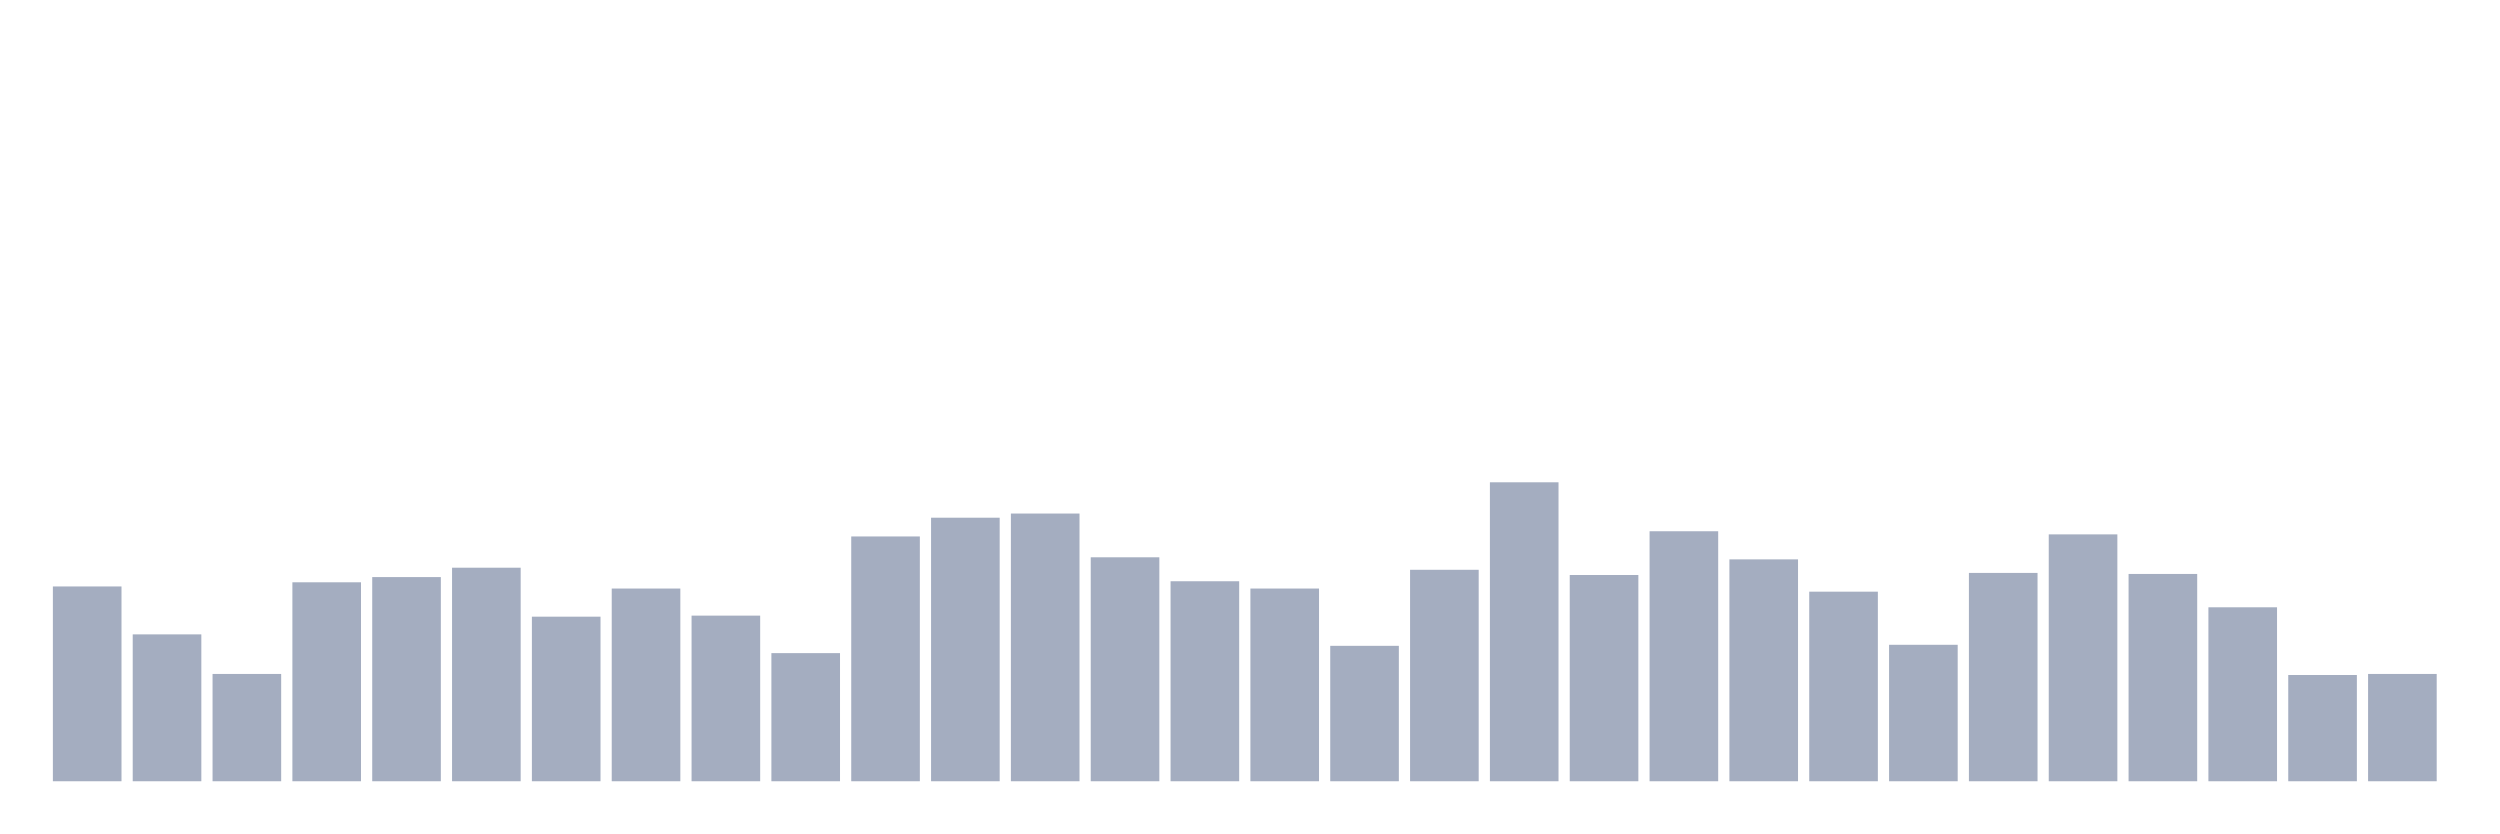
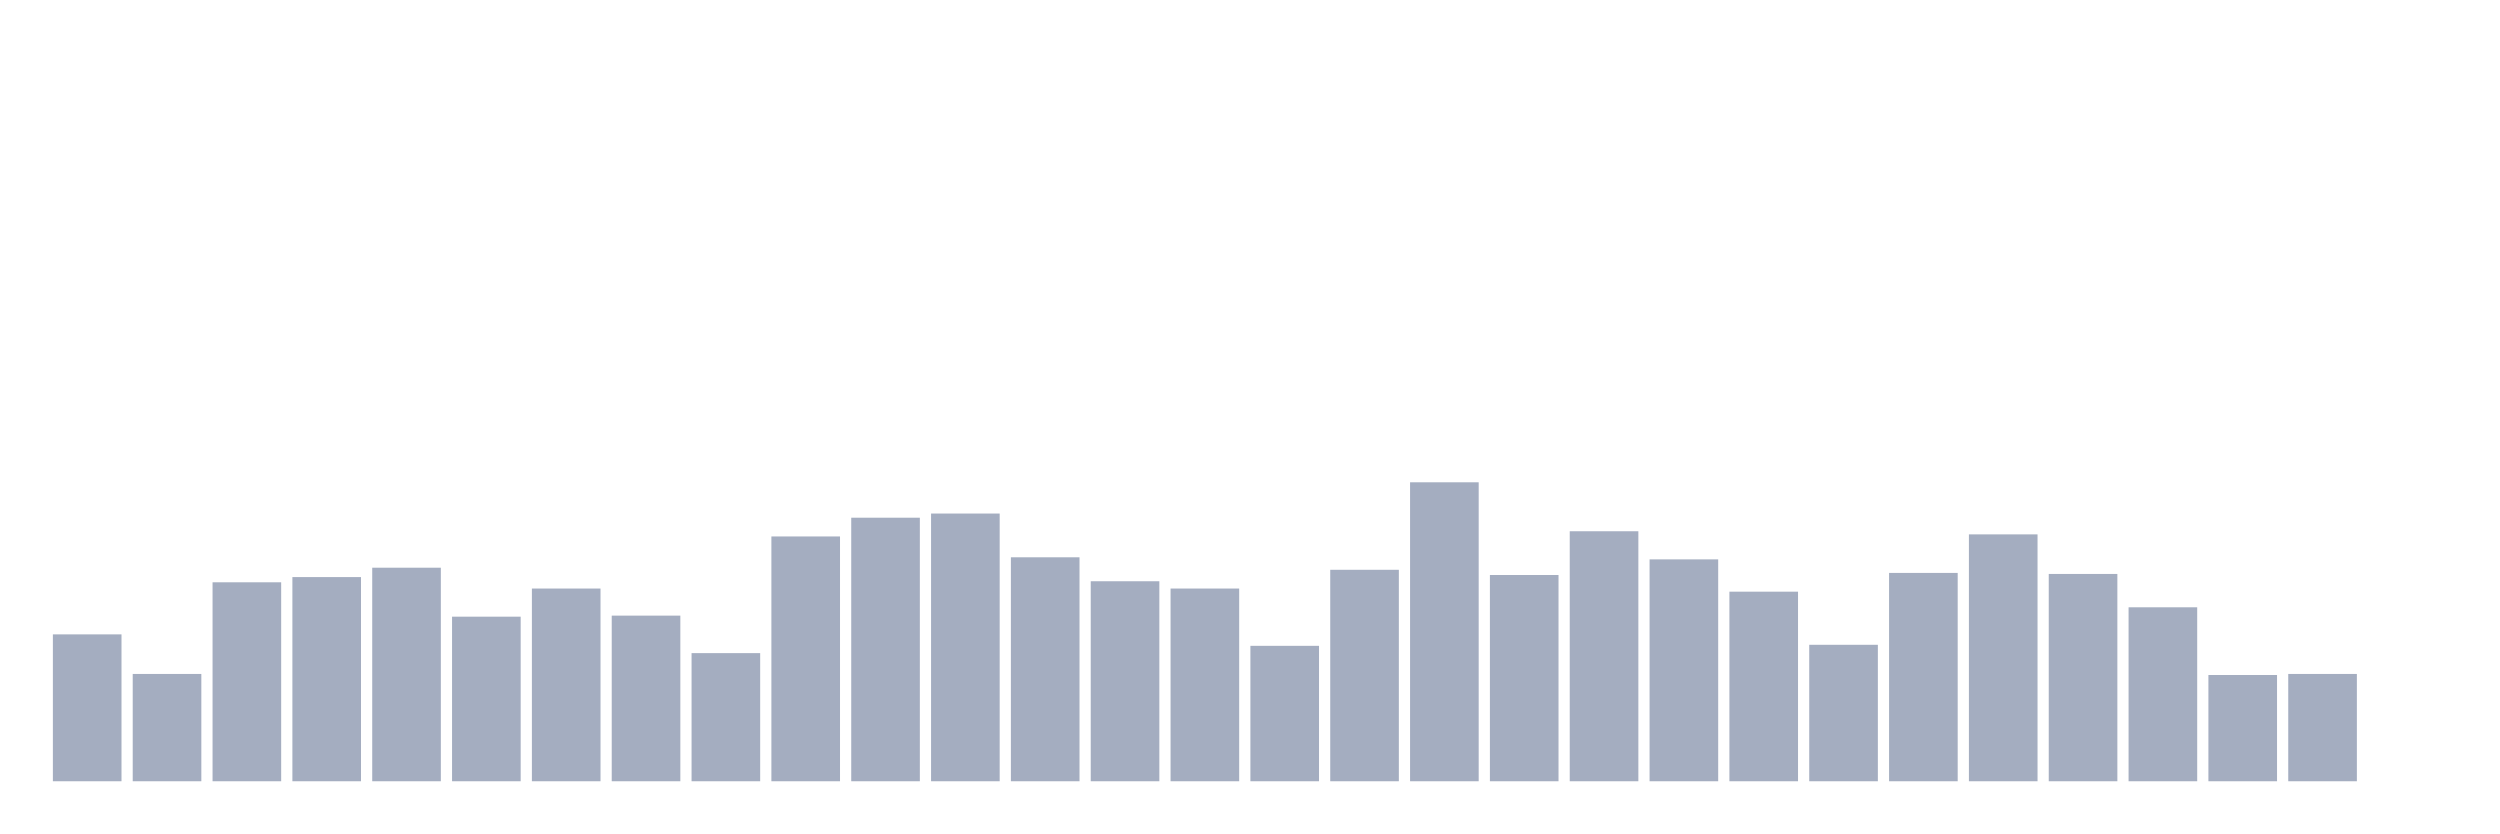
<svg xmlns="http://www.w3.org/2000/svg" viewBox="0 0 480 160">
  <g transform="translate(10,10)">
-     <rect class="bar" x="0.153" width="13.175" y="102.6" height="37.4" fill="rgb(164,173,192)" />
-     <rect class="bar" x="15.482" width="13.175" y="111.8" height="28.2" fill="rgb(164,173,192)" />
-     <rect class="bar" x="30.81" width="13.175" y="119.4" height="20.6" fill="rgb(164,173,192)" />
-     <rect class="bar" x="46.138" width="13.175" y="101.8" height="38.2" fill="rgb(164,173,192)" />
-     <rect class="bar" x="61.466" width="13.175" y="100.8" height="39.2" fill="rgb(164,173,192)" />
-     <rect class="bar" x="76.794" width="13.175" y="99" height="41" fill="rgb(164,173,192)" />
-     <rect class="bar" x="92.123" width="13.175" y="108.4" height="31.6" fill="rgb(164,173,192)" />
-     <rect class="bar" x="107.451" width="13.175" y="103" height="37" fill="rgb(164,173,192)" />
-     <rect class="bar" x="122.779" width="13.175" y="108.2" height="31.8" fill="rgb(164,173,192)" />
-     <rect class="bar" x="138.107" width="13.175" y="115.4" height="24.6" fill="rgb(164,173,192)" />
-     <rect class="bar" x="153.436" width="13.175" y="93" height="47" fill="rgb(164,173,192)" />
-     <rect class="bar" x="168.764" width="13.175" y="89.4" height="50.6" fill="rgb(164,173,192)" />
-     <rect class="bar" x="184.092" width="13.175" y="88.6" height="51.4" fill="rgb(164,173,192)" />
-     <rect class="bar" x="199.42" width="13.175" y="97" height="43" fill="rgb(164,173,192)" />
-     <rect class="bar" x="214.748" width="13.175" y="101.6" height="38.4" fill="rgb(164,173,192)" />
-     <rect class="bar" x="230.077" width="13.175" y="103" height="37" fill="rgb(164,173,192)" />
-     <rect class="bar" x="245.405" width="13.175" y="114" height="26" fill="rgb(164,173,192)" />
-     <rect class="bar" x="260.733" width="13.175" y="99.4" height="40.6" fill="rgb(164,173,192)" />
-     <rect class="bar" x="276.061" width="13.175" y="82.6" height="57.4" fill="rgb(164,173,192)" />
-     <rect class="bar" x="291.39" width="13.175" y="100.4" height="39.6" fill="rgb(164,173,192)" />
-     <rect class="bar" x="306.718" width="13.175" y="92" height="48" fill="rgb(164,173,192)" />
-     <rect class="bar" x="322.046" width="13.175" y="97.4" height="42.6" fill="rgb(164,173,192)" />
-     <rect class="bar" x="337.374" width="13.175" y="103.6" height="36.4" fill="rgb(164,173,192)" />
-     <rect class="bar" x="352.702" width="13.175" y="113.8" height="26.2" fill="rgb(164,173,192)" />
-     <rect class="bar" x="368.031" width="13.175" y="100" height="40" fill="rgb(164,173,192)" />
-     <rect class="bar" x="383.359" width="13.175" y="92.6" height="47.4" fill="rgb(164,173,192)" />
-     <rect class="bar" x="398.687" width="13.175" y="100.2" height="39.8" fill="rgb(164,173,192)" />
-     <rect class="bar" x="414.015" width="13.175" y="106.6" height="33.4" fill="rgb(164,173,192)" />
-     <rect class="bar" x="429.344" width="13.175" y="119.6" height="20.4" fill="rgb(164,173,192)" />
-     <rect class="bar" x="444.672" width="13.175" y="119.4" height="20.6" fill="rgb(164,173,192)" />
+     <rect class="bar" x="0.153" width="13.175" y="111.8" height="28.2" fill="rgb(164,173,192)" />
+     <rect class="bar" x="15.482" width="13.175" y="119.4" height="20.6" fill="rgb(164,173,192)" />
+     <rect class="bar" x="30.81" width="13.175" y="101.8" height="38.2" fill="rgb(164,173,192)" />
+     <rect class="bar" x="46.138" width="13.175" y="100.8" height="39.2" fill="rgb(164,173,192)" />
+     <rect class="bar" x="61.466" width="13.175" y="99" height="41" fill="rgb(164,173,192)" />
+     <rect class="bar" x="76.794" width="13.175" y="108.4" height="31.6" fill="rgb(164,173,192)" />
+     <rect class="bar" x="92.123" width="13.175" y="103" height="37" fill="rgb(164,173,192)" />
+     <rect class="bar" x="107.451" width="13.175" y="108.2" height="31.8" fill="rgb(164,173,192)" />
+     <rect class="bar" x="122.779" width="13.175" y="115.4" height="24.6" fill="rgb(164,173,192)" />
+     <rect class="bar" x="138.107" width="13.175" y="93" height="47" fill="rgb(164,173,192)" />
+     <rect class="bar" x="153.436" width="13.175" y="89.4" height="50.6" fill="rgb(164,173,192)" />
+     <rect class="bar" x="168.764" width="13.175" y="88.6" height="51.4" fill="rgb(164,173,192)" />
+     <rect class="bar" x="184.092" width="13.175" y="97" height="43" fill="rgb(164,173,192)" />
+     <rect class="bar" x="199.42" width="13.175" y="101.6" height="38.4" fill="rgb(164,173,192)" />
+     <rect class="bar" x="214.748" width="13.175" y="103" height="37" fill="rgb(164,173,192)" />
+     <rect class="bar" x="230.077" width="13.175" y="114" height="26" fill="rgb(164,173,192)" />
+     <rect class="bar" x="245.405" width="13.175" y="99.4" height="40.6" fill="rgb(164,173,192)" />
+     <rect class="bar" x="260.733" width="13.175" y="82.6" height="57.4" fill="rgb(164,173,192)" />
+     <rect class="bar" x="276.061" width="13.175" y="100.4" height="39.6" fill="rgb(164,173,192)" />
+     <rect class="bar" x="291.39" width="13.175" y="92" height="48" fill="rgb(164,173,192)" />
+     <rect class="bar" x="306.718" width="13.175" y="97.4" height="42.6" fill="rgb(164,173,192)" />
+     <rect class="bar" x="322.046" width="13.175" y="103.6" height="36.4" fill="rgb(164,173,192)" />
+     <rect class="bar" x="337.374" width="13.175" y="113.8" height="26.2" fill="rgb(164,173,192)" />
+     <rect class="bar" x="352.702" width="13.175" y="100" height="40" fill="rgb(164,173,192)" />
+     <rect class="bar" x="368.031" width="13.175" y="92.6" height="47.4" fill="rgb(164,173,192)" />
+     <rect class="bar" x="383.359" width="13.175" y="100.2" height="39.8" fill="rgb(164,173,192)" />
+     <rect class="bar" x="398.687" width="13.175" y="106.6" height="33.4" fill="rgb(164,173,192)" />
+     <rect class="bar" x="414.015" width="13.175" y="119.6" height="20.4" fill="rgb(164,173,192)" />
+     <rect class="bar" x="429.344" width="13.175" y="119.4" height="20.6" fill="rgb(164,173,192)" />
+     <rect class="bar" x="444.672" width="13.175" y="140" height="0" fill="rgb(164,173,192)" />
  </g>
</svg>
